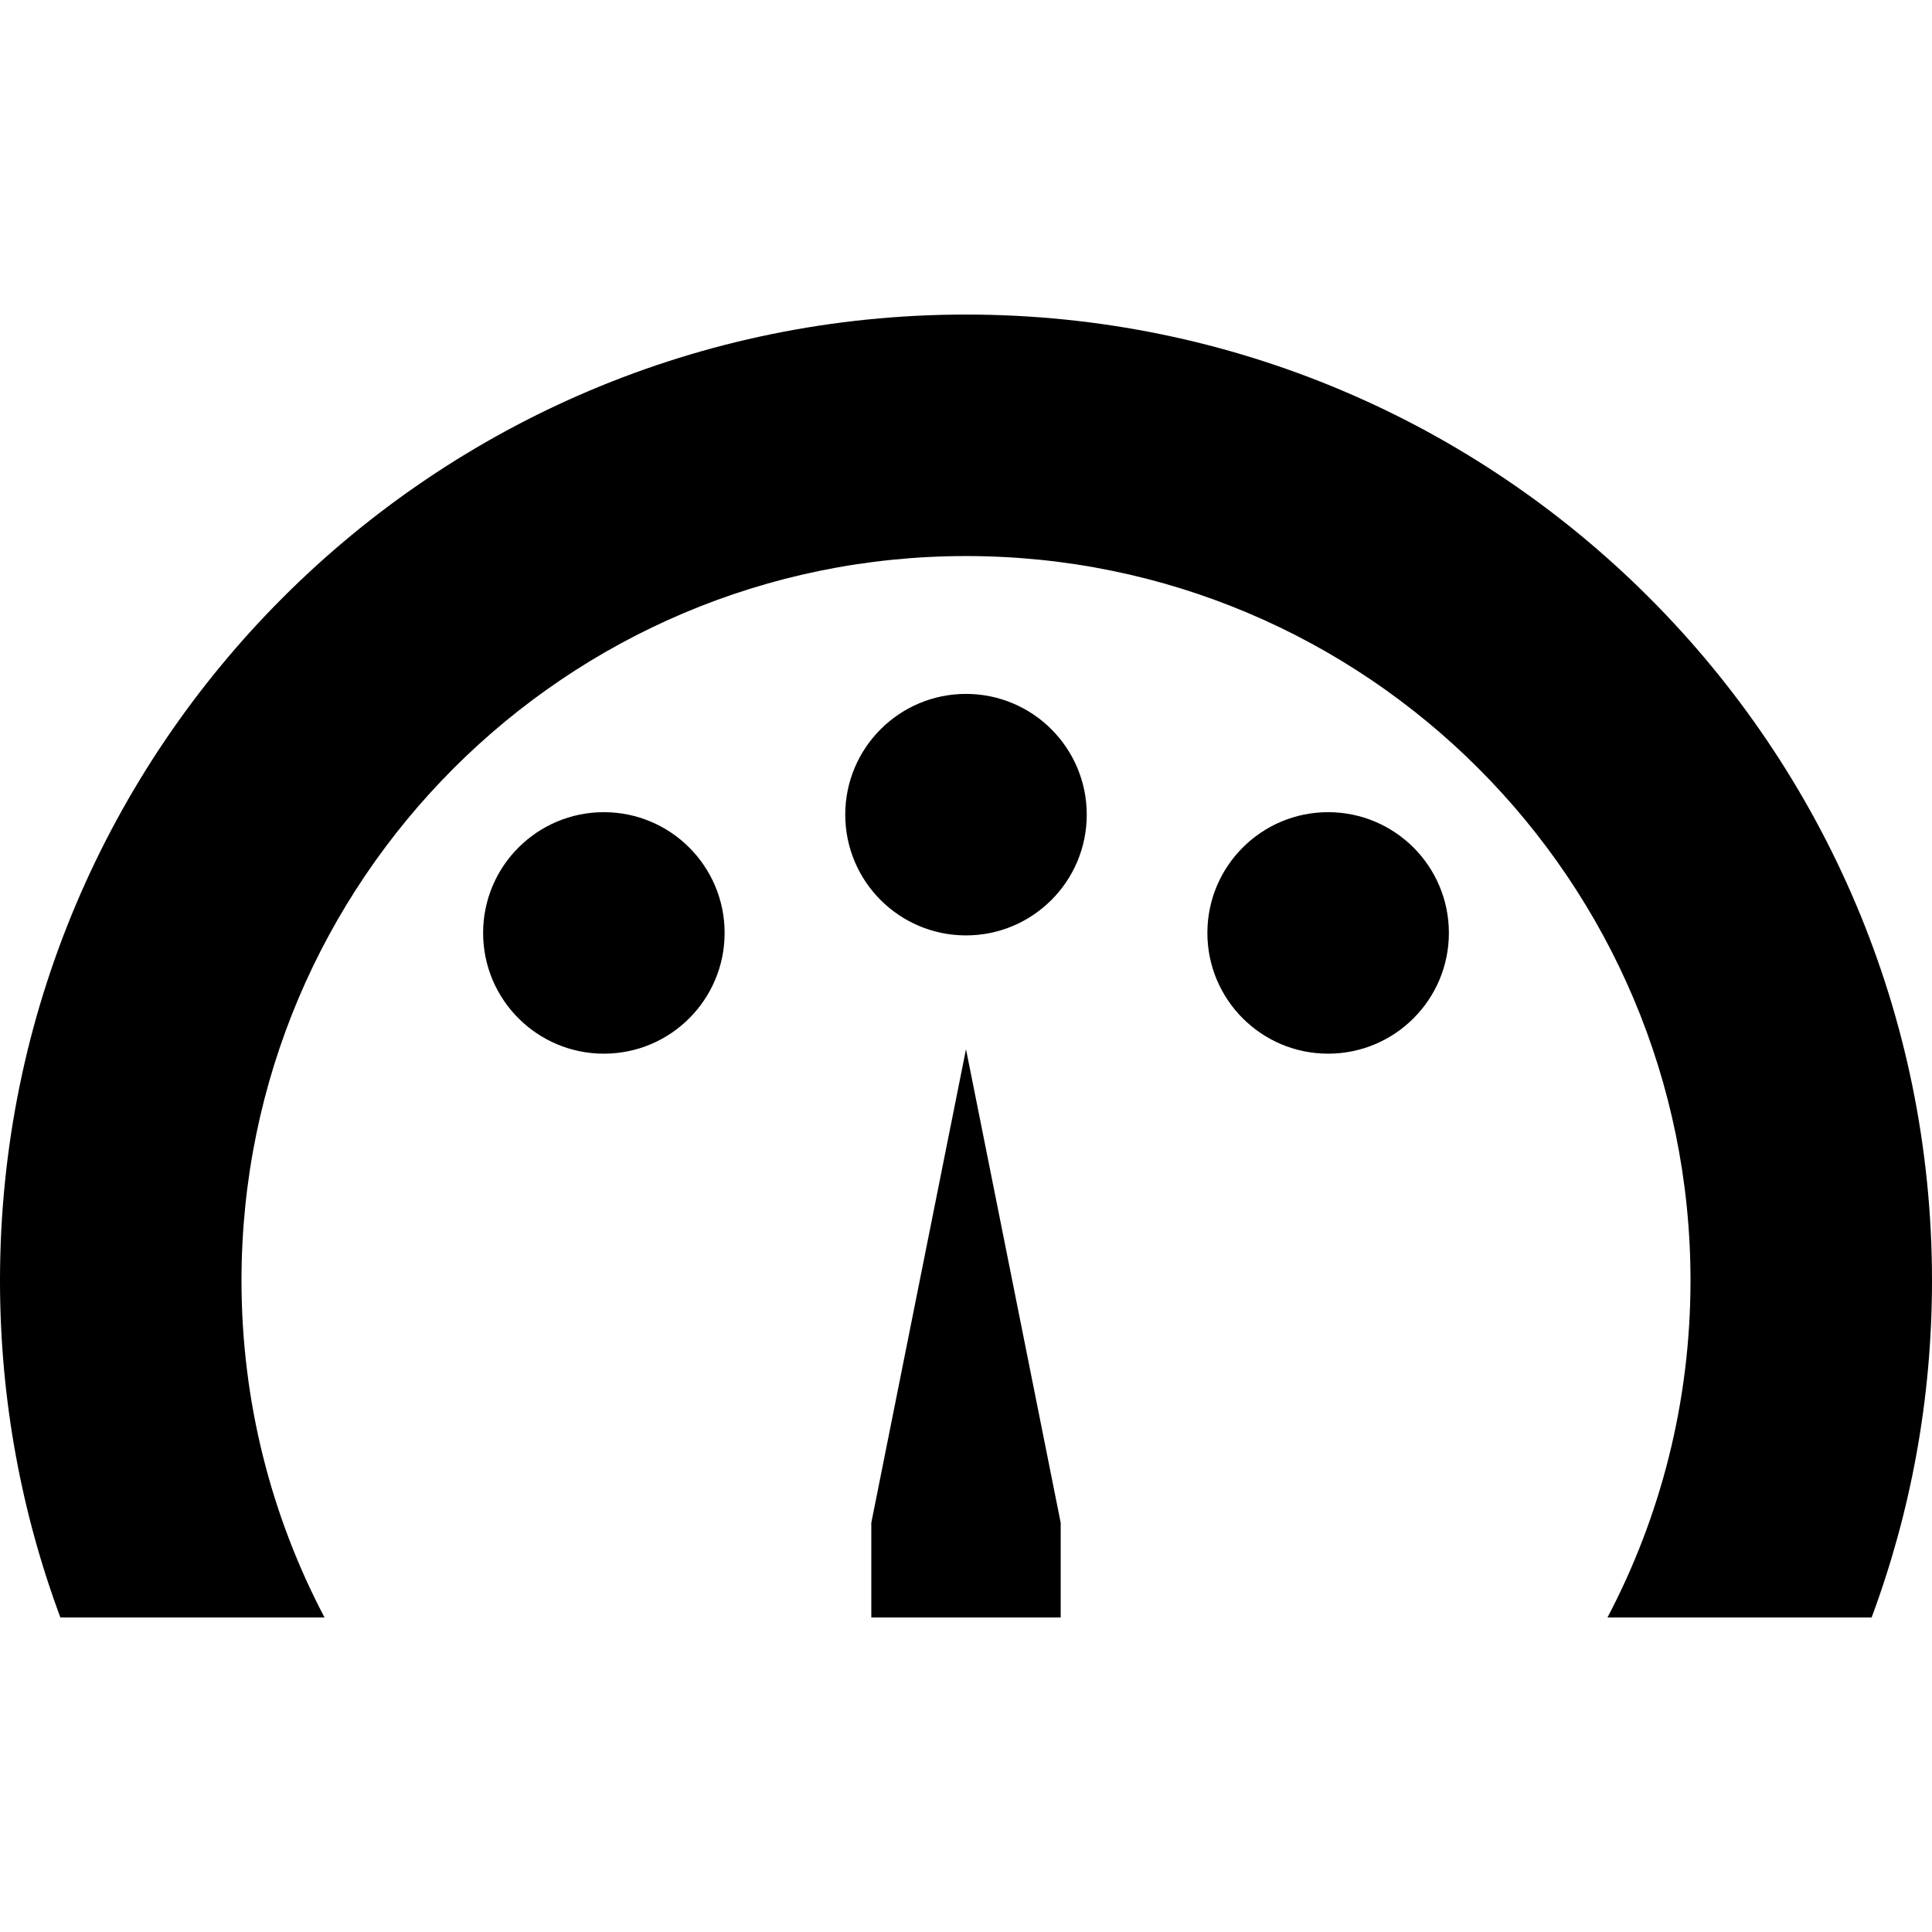
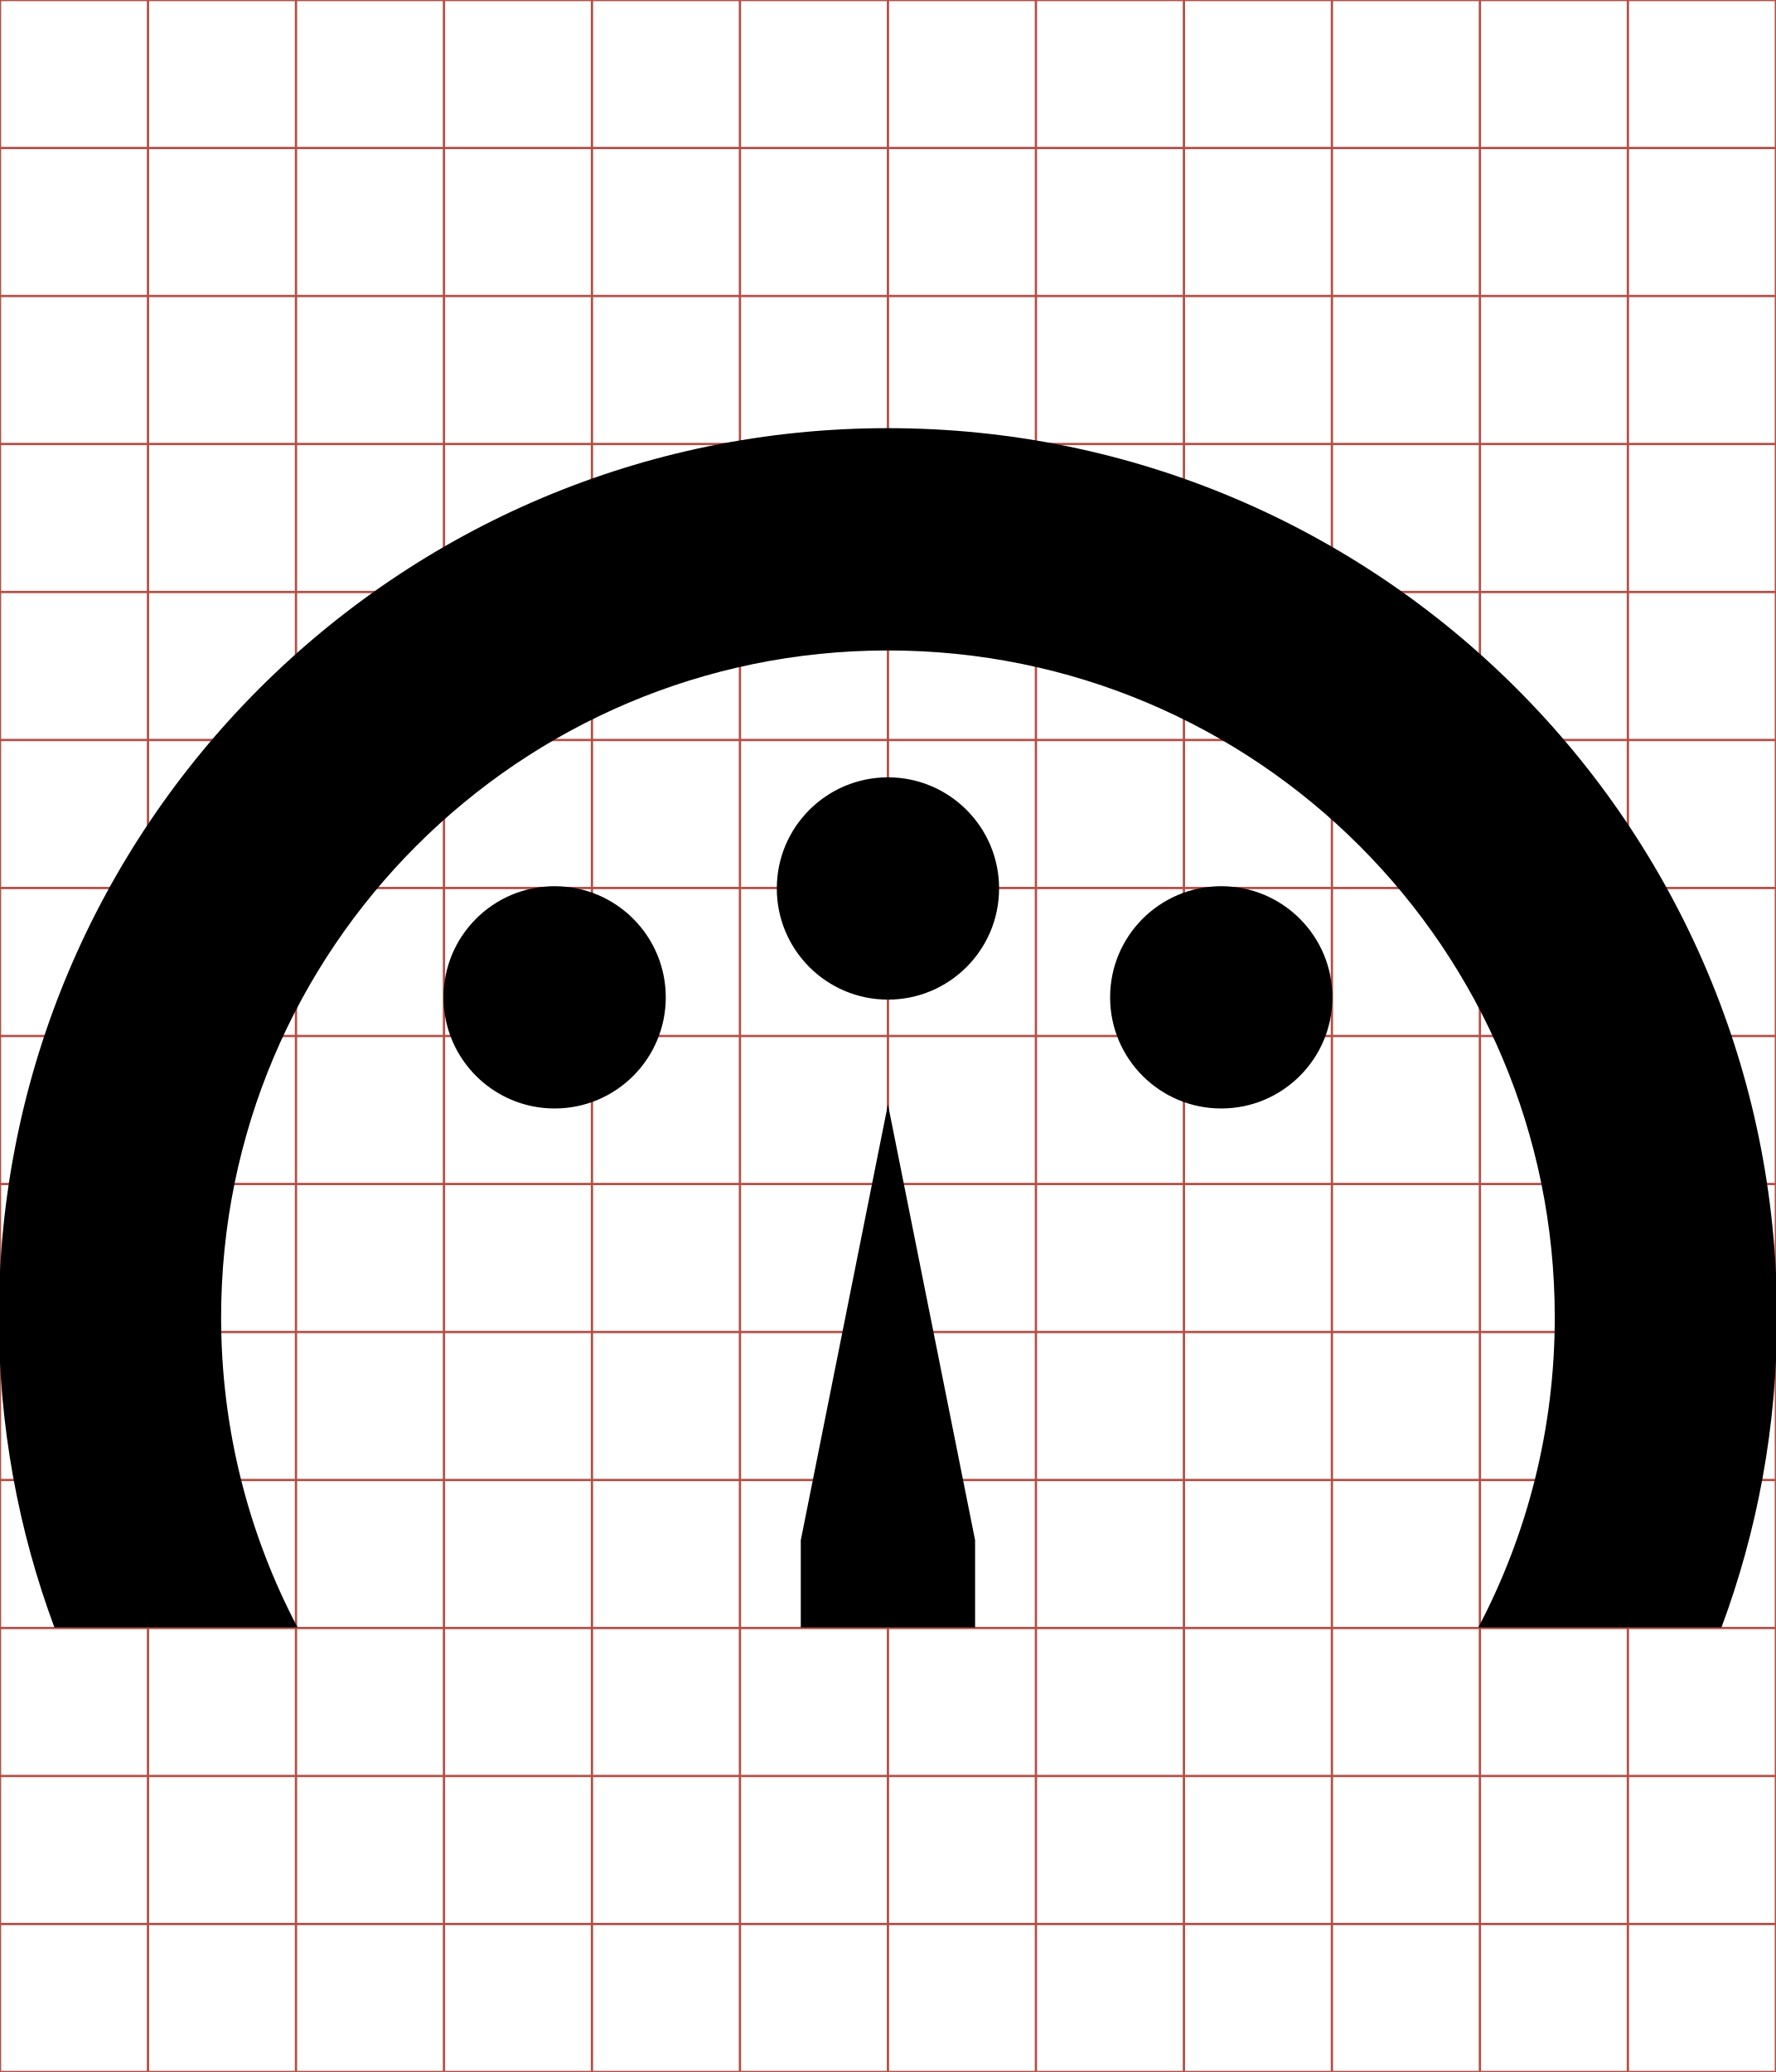
- <svg xmlns="http://www.w3.org/2000/svg" viewBox="0 0 512 512">
-   <g transform="translate(0,-540.3622)">
-     <path d="m256,623.722c-141.385,0 -256,114.615 -256,256 0,31.4 5.656,61.484 16,89.281l70,0c-14.036,-26.673 -22,-57.047 -22,-89.281 0,-106.039 85.961,-192 192,-192 106.039,0 192,85.961 192,192 0,32.234 -7.964,62.608 -22,89.281l70,0c10.344,-27.797 16,-57.882 16,-89.281 0,-141.385 -114.615,-256 -256,-256 z m 0,100.531c-17.673,0 -32,14.327 -32,32 0,17.673 14.327,32 32,32 17.673,0 32,-14.327 32,-32 0,-17.673 -14.327,-32 -32,-32 z m -95.969,31.344c-17.673,0 -32,14.327 -32,32 0,17.673 14.327,32 32,32 17.673,0 32,-14.327 32,-32 0,-17.673 -14.327,-32 -32,-32 z m 191.938,0c-17.673,0 -32,14.327 -32,32 0,17.673 14.327,32 32,32 17.673,0 32,-14.327 32,-32 0,-17.673 -14.327,-32 -32,-32 z M 256,818.409l-25.094,125.5 0,25.094 50.188,0 0,-25.094L256,818.409z" />
+ <svg xmlns="http://www.w3.org/2000/svg" id="svg2" style="margin-top:9px;margin-left:10px;" version="1.1" data-tags="remove-circle, cancel, close, remove, delete" height="896" width="768" data-du="" viewBox="0 0 768 896">
+   <defs id="defs32" />
+   <g id="g4" stroke="#B35047">
+     <line id="line6" y2="896" x2="64" x1="64" />
+     <line id="line8" y2="896" x2="128" x1="128" />
+     <line id="line10" y2="896" x2="192" x1="192" />
+     <line id="line12" y2="896" x2="256" x1="256" />
+     <line id="line14" y2="896" x2="320" x1="320" />
+     <line id="line16" y2="896" x2="384" x1="384" />
+     <line id="line18" y2="896" x2="448" x1="448" />
+     <line id="line20" y2="896" x2="512" x1="512" />
+     <line id="line22" y2="896" x2="576" x1="576" />
+     <line id="line24" y2="896" x2="640" x1="640" />
+     <line id="line26" y2="896" x2="704" x1="704" />
+     <line id="line28" y2="64" y1="64" x2="768" />
+     <line id="line30" y2="128" y1="128" x2="768" />
+     <line id="line32" y2="192" y1="192" x2="768" />
+     <line id="line34" y2="256" y1="256" x2="768" />
+     <line id="line36" y2="320" y1="320" x2="768" />
+     <line id="line38" y2="384" y1="384" x2="768" />
+     <line id="line40" y2="448" y1="448" x2="768" />
+     <line id="line42" y2="512" y1="512" x2="768" />
+     <line id="line44" y2="576" y1="576" x2="768" />
+     <line id="line46" y2="640" y1="640" x2="768" />
+     <line id="line48" y2="704" y1="704" x2="768" />
+     <line id="line50" y2="768" y1="768" x2="768" />
+     <line id="line52" y2="832" y1="832" x2="768" />
+     <rect id="rect54" height="896" width="768" y="0" x="0" fill="none" />
+   </g>
+   <g id="g5234" transform="matrix(1.501953,0,0,1.501953,-0.4999936,-751.6511)">
+     <path id="path5236" d="m 256,623.722 c -141.385,0 -256,114.615 -256,256 0,31.4 5.656,61.484 16,89.281 l 70,0 c -14.036,-26.673 -22,-57.047 -22,-89.281 0,-106.039 85.961,-192 192,-192 106.039,0 192,85.961 192,192 0,32.234 -7.964,62.608 -22,89.281 l 70,0 c 10.344,-27.797 16,-57.882 16,-89.281 0,-141.385 -114.615,-256 -256,-256 z m 0,100.531 c -17.673,0 -32,14.327 -32,32 0,17.673 14.327,32 32,32 17.673,0 32,-14.327 32,-32 0,-17.673 -14.327,-32 -32,-32 z m -95.969,31.344 c -17.673,0 -32,14.327 -32,32 0,17.673 14.327,32 32,32 17.673,0 32,-14.327 32,-32 0,-17.673 -14.327,-32 -32,-32 z m 191.938,0 c -17.673,0 -32,14.327 -32,32 0,17.673 14.327,32 32,32 17.673,0 32,-14.327 32,-32 0,-17.673 -14.327,-32 -32,-32 z M 256,818.409 l -25.094,125.5 0,25.094 50.188,0 0,-25.094 L 256,818.409 z" />
  </g>
</svg>
